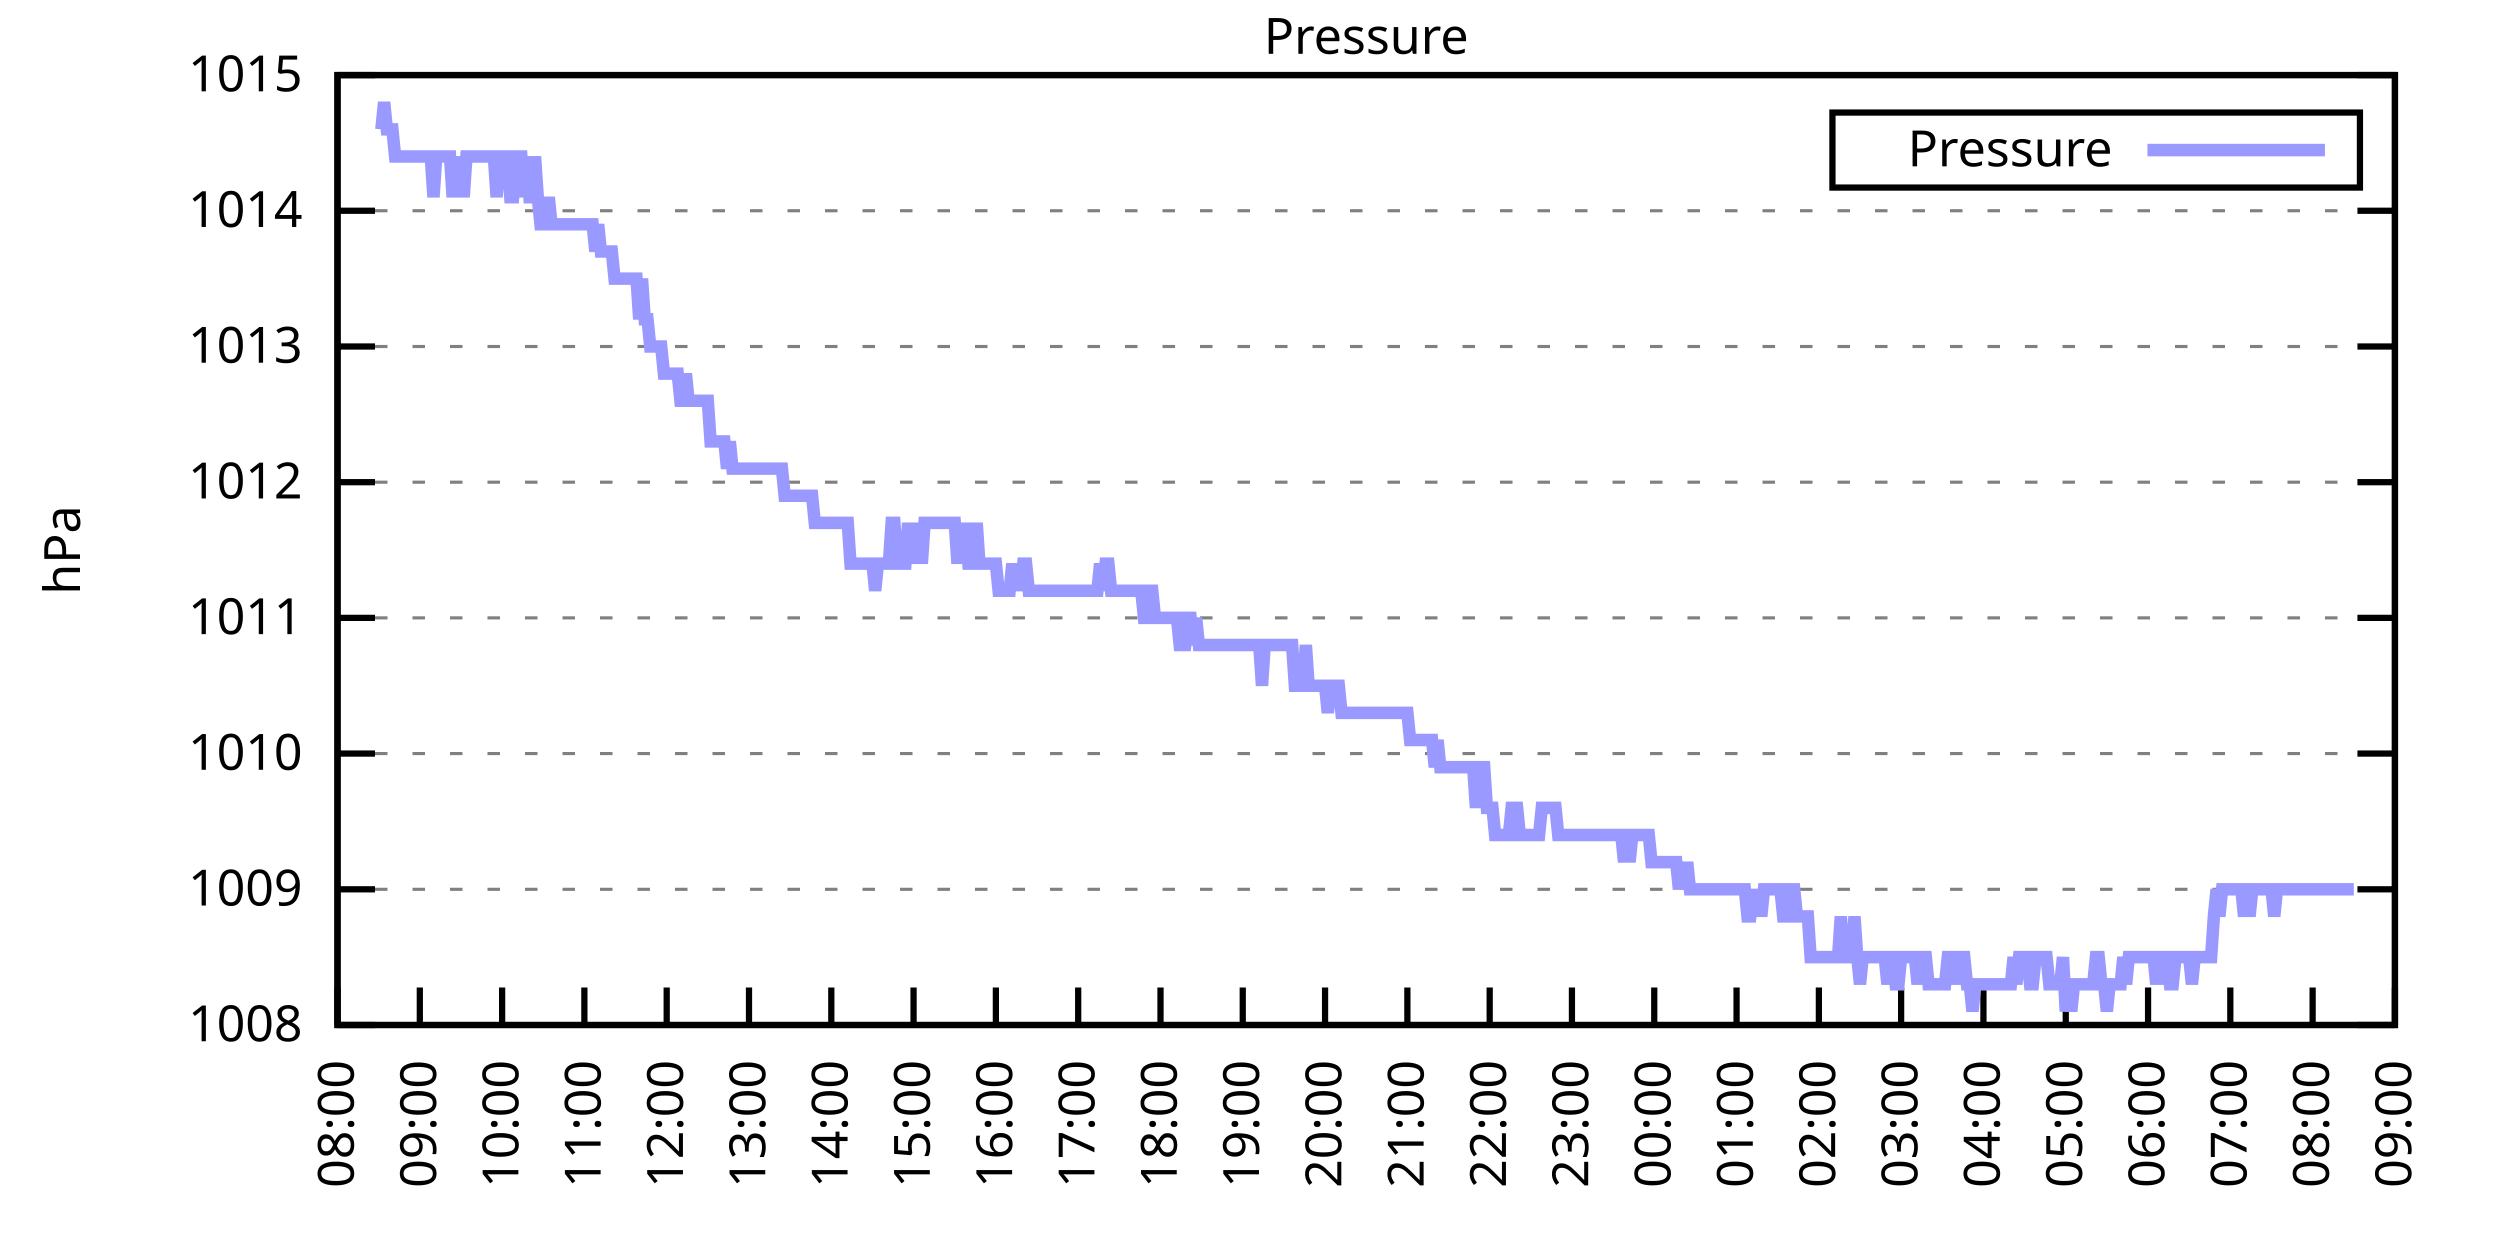
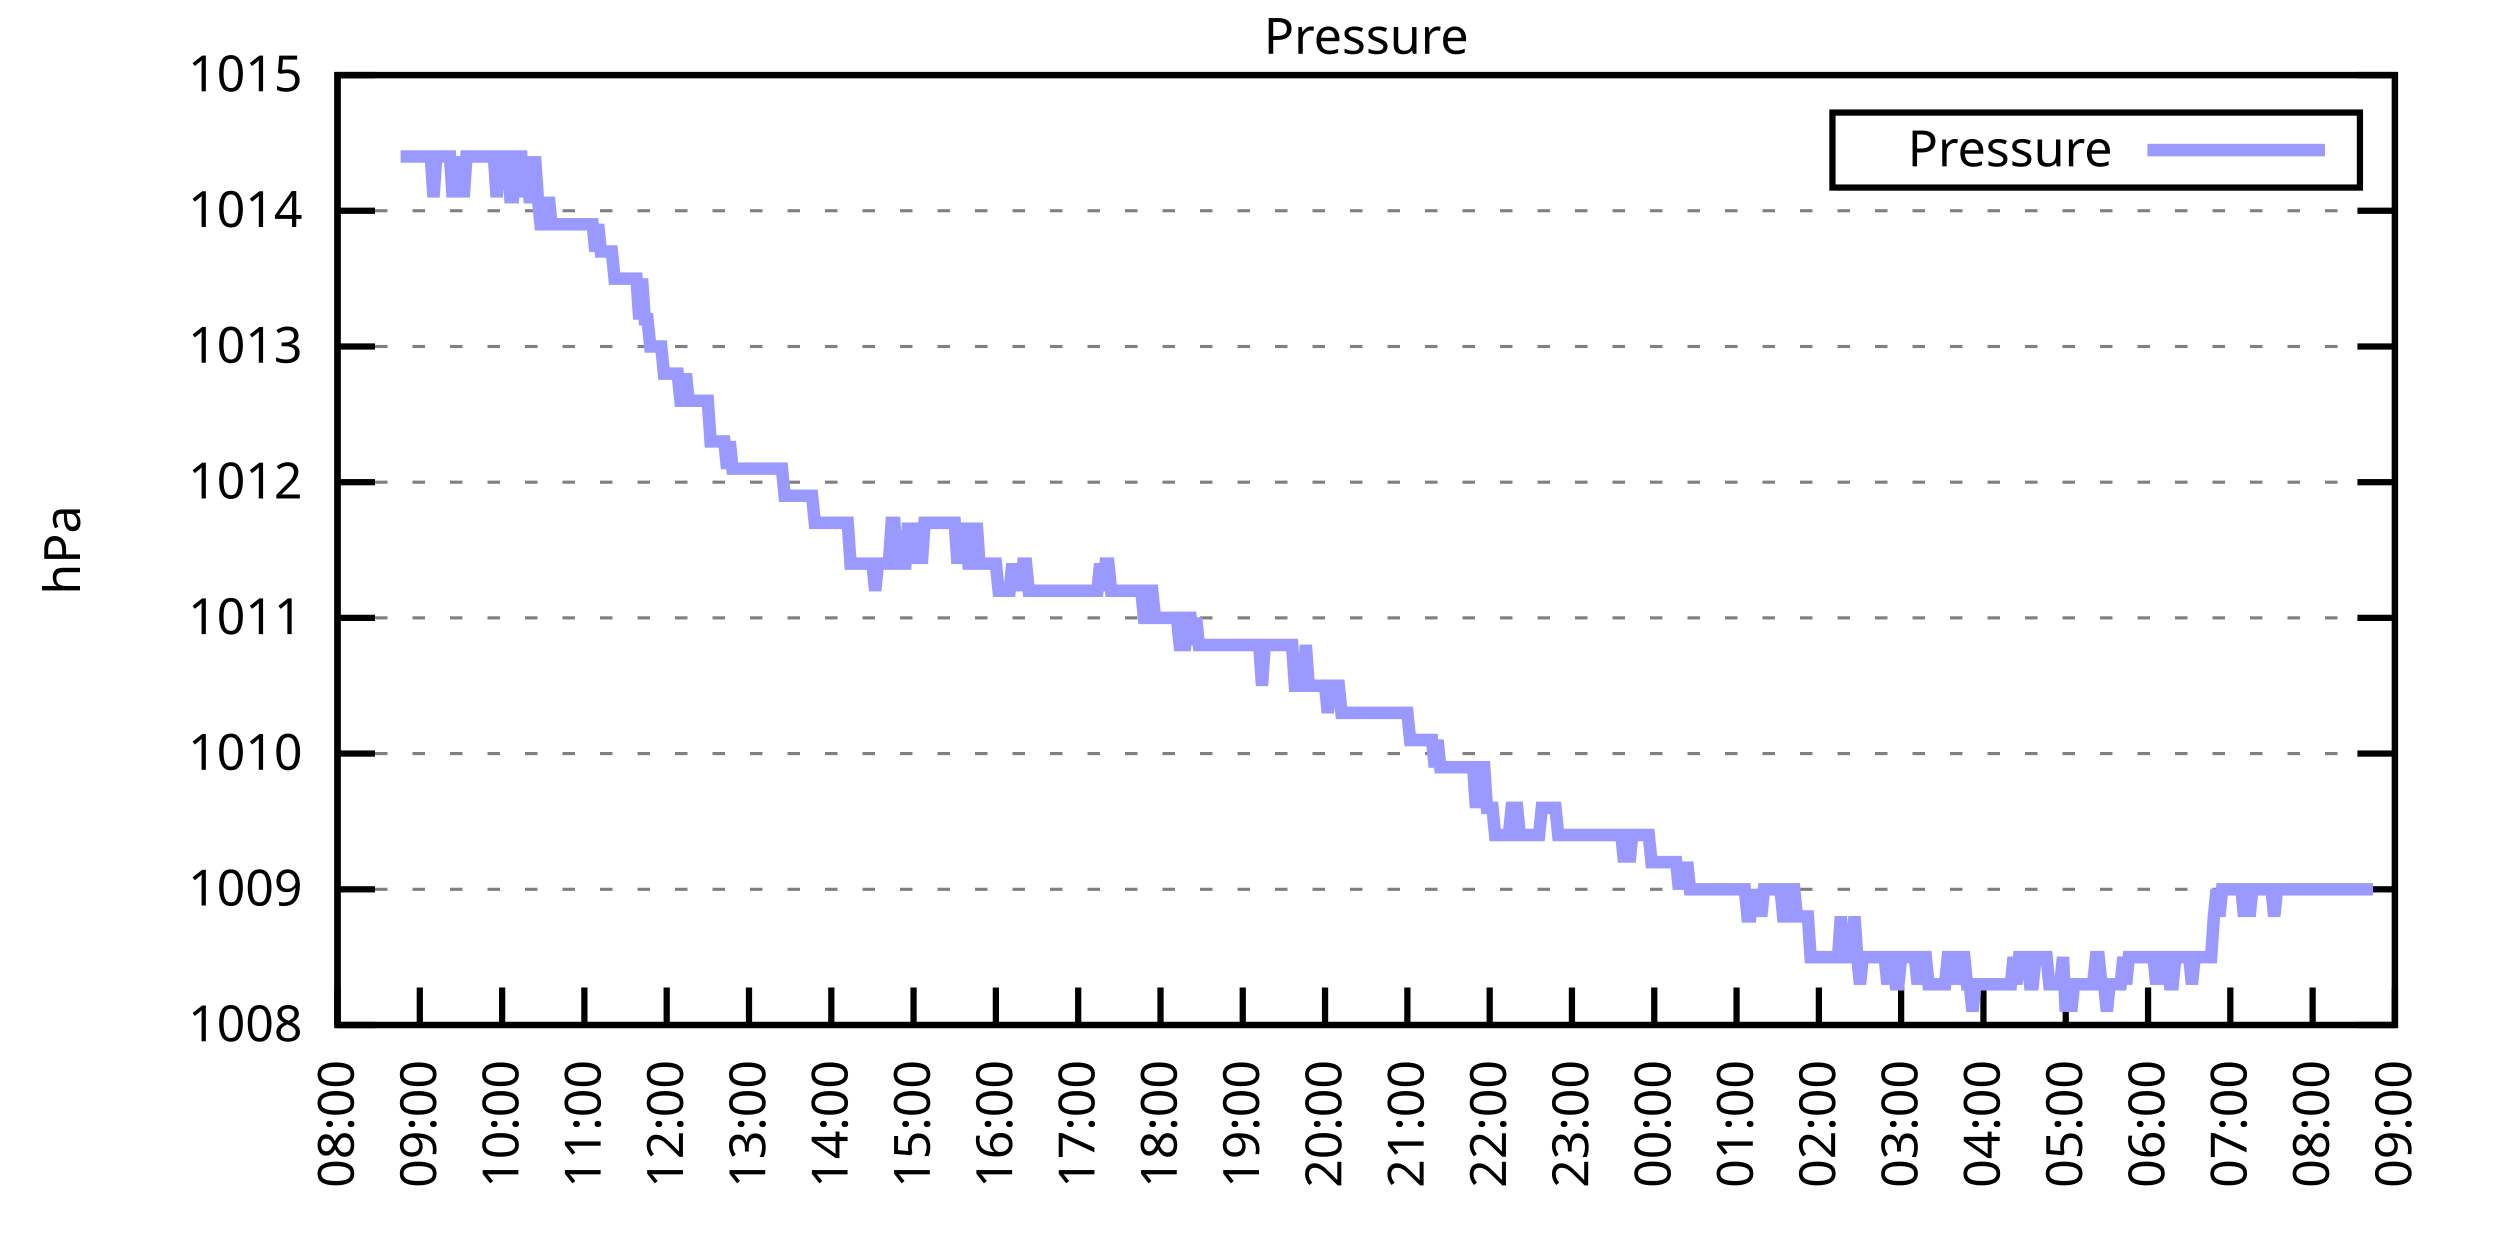
<svg xmlns="http://www.w3.org/2000/svg" xmlns:xlink="http://www.w3.org/1999/xlink" width="400" height="200" viewBox="0 0 400 200">
  <g id="gnuplot_canvas">
    <rect x="0" y="0" width="400" height="200" fill="none" />
    <defs>
      <circle id="gpDot" r="0.5" stroke-width="0.5" stroke="currentColor" />
      <path id="gpPt0" stroke-width="0.333" stroke="currentColor" d="M-1,0 h2 M0,-1 v2" />
      <path id="gpPt1" stroke-width="0.333" stroke="currentColor" d="M-1,-1 L1,1 M1,-1 L-1,1" />
      <path id="gpPt2" stroke-width="0.333" stroke="currentColor" d="M-1,0 L1,0 M0,-1 L0,1 M-1,-1 L1,1 M-1,1 L1,-1" />
      <rect id="gpPt3" stroke-width="0.333" stroke="currentColor" x="-1" y="-1" width="2" height="2" />
      <rect id="gpPt4" stroke-width="0.333" stroke="currentColor" fill="currentColor" x="-1" y="-1" width="2" height="2" />
      <circle id="gpPt5" stroke-width="0.333" stroke="currentColor" cx="0" cy="0" r="1" />
      <use xlink:href="#gpPt5" id="gpPt6" fill="currentColor" stroke="none" />
      <path id="gpPt7" stroke-width="0.333" stroke="currentColor" d="M0,-1.33 L-1.33,0.67 L1.33,0.67 z" />
      <use xlink:href="#gpPt7" id="gpPt8" fill="currentColor" stroke="none" />
      <use xlink:href="#gpPt7" id="gpPt9" stroke="currentColor" transform="rotate(180)" />
      <use xlink:href="#gpPt9" id="gpPt10" fill="currentColor" stroke="none" />
      <use xlink:href="#gpPt3" id="gpPt11" stroke="currentColor" transform="rotate(45)" />
      <use xlink:href="#gpPt11" id="gpPt12" fill="currentColor" stroke="none" />
      <path id="gpPt13" stroke-width="0.333" stroke="currentColor" d="M0,1.330 L1.265,0.411 L0.782,-1.067 L-0.782,-1.076 L-1.265,0.411 z" />
      <use xlink:href="#gpPt13" id="gpPt14" fill="currentColor" stroke="none" />
      <filter id="textbox" filterUnits="objectBoundingBox" x="0" y="0" height="1" width="1">
        <feFlood flood-color="white" flood-opacity="1" result="bgnd" />
        <feComposite in="SourceGraphic" in2="bgnd" operator="atop" />
      </filter>
      <filter id="greybox" filterUnits="objectBoundingBox" x="0" y="0" height="1" width="1">
        <feFlood flood-color="lightgrey" flood-opacity="1" result="grey" />
        <feComposite in="SourceGraphic" in2="grey" operator="atop" />
      </filter>
    </defs>
    <g fill="none" color="white" stroke="currentColor" stroke-width="1.00" stroke-linecap="butt" stroke-linejoin="miter">
</g>
    <g fill="none" color="black" stroke="currentColor" stroke-width="1.00" stroke-linecap="butt" stroke-linejoin="miter">
      <g stroke="none" shape-rendering="crispEdges">
        <polygon fill="rgb(255, 255, 255)" points="54.00,164.00 383.18,164.00 383.18,12.02 54.00,12.02 " />
      </g>
    </g>
    <g fill="none" color="black" stroke="currentColor" stroke-width="1.00" stroke-linecap="butt" stroke-linejoin="miter">
</g>
    <g fill="none" color="black" stroke="black" stroke-width="0.50" stroke-linecap="butt" stroke-linejoin="miter">
</g>
    <g fill="none" color="gray" stroke="currentColor" stroke-width="0.50" stroke-linecap="butt" stroke-linejoin="miter">
      <path stroke="gray" stroke-dasharray="2,4" class="gridline" d="M54.00,164.00 L383.19,164.00  " />
    </g>
    <g fill="none" color="gray" stroke="gray" stroke-width="1.00" stroke-linecap="butt" stroke-linejoin="miter">
</g>
    <g fill="none" color="black" stroke="currentColor" stroke-width="1.00" stroke-linecap="butt" stroke-linejoin="miter">
      <path stroke="black" d="M54.00,164.00 L60.00,164.00 M383.19,164.00 L377.19,164.00  " />
      <g transform="translate(48.40,166.60)" stroke="none" fill="black" font-family="Sans" font-size="8.00" text-anchor="end">
        <text>
          <tspan font-family="Sans"> 1008</tspan>
        </text>
      </g>
    </g>
    <g fill="none" color="black" stroke="currentColor" stroke-width="1.00" stroke-linecap="butt" stroke-linejoin="miter">
</g>
    <g fill="none" color="black" stroke="black" stroke-width="0.50" stroke-linecap="butt" stroke-linejoin="miter">
</g>
    <g fill="none" color="gray" stroke="currentColor" stroke-width="0.50" stroke-linecap="butt" stroke-linejoin="miter">
      <path stroke="gray" stroke-dasharray="2,4" class="gridline" d="M54.00,142.29 L383.19,142.29  " />
    </g>
    <g fill="none" color="gray" stroke="gray" stroke-width="1.00" stroke-linecap="butt" stroke-linejoin="miter">
</g>
    <g fill="none" color="black" stroke="currentColor" stroke-width="1.00" stroke-linecap="butt" stroke-linejoin="miter">
      <path stroke="black" d="M54.00,142.29 L60.00,142.29 M383.19,142.29 L377.19,142.29  " />
      <g transform="translate(48.40,144.89)" stroke="none" fill="black" font-family="Sans" font-size="8.00" text-anchor="end">
        <text>
          <tspan font-family="Sans"> 1009</tspan>
        </text>
      </g>
    </g>
    <g fill="none" color="black" stroke="currentColor" stroke-width="1.00" stroke-linecap="butt" stroke-linejoin="miter">
</g>
    <g fill="none" color="black" stroke="black" stroke-width="0.50" stroke-linecap="butt" stroke-linejoin="miter">
</g>
    <g fill="none" color="gray" stroke="currentColor" stroke-width="0.50" stroke-linecap="butt" stroke-linejoin="miter">
      <path stroke="gray" stroke-dasharray="2,4" class="gridline" d="M54.00,120.57 L383.19,120.57  " />
    </g>
    <g fill="none" color="gray" stroke="gray" stroke-width="1.00" stroke-linecap="butt" stroke-linejoin="miter">
</g>
    <g fill="none" color="black" stroke="currentColor" stroke-width="1.00" stroke-linecap="butt" stroke-linejoin="miter">
      <path stroke="black" d="M54.00,120.57 L60.00,120.57 M383.19,120.57 L377.19,120.57  " />
      <g transform="translate(48.40,123.17)" stroke="none" fill="black" font-family="Sans" font-size="8.00" text-anchor="end">
        <text>
          <tspan font-family="Sans"> 1010</tspan>
        </text>
      </g>
    </g>
    <g fill="none" color="black" stroke="currentColor" stroke-width="1.00" stroke-linecap="butt" stroke-linejoin="miter">
</g>
    <g fill="none" color="black" stroke="black" stroke-width="0.50" stroke-linecap="butt" stroke-linejoin="miter">
</g>
    <g fill="none" color="gray" stroke="currentColor" stroke-width="0.50" stroke-linecap="butt" stroke-linejoin="miter">
      <path stroke="gray" stroke-dasharray="2,4" class="gridline" d="M54.00,98.86 L383.19,98.86  " />
    </g>
    <g fill="none" color="gray" stroke="gray" stroke-width="1.00" stroke-linecap="butt" stroke-linejoin="miter">
</g>
    <g fill="none" color="black" stroke="currentColor" stroke-width="1.00" stroke-linecap="butt" stroke-linejoin="miter">
      <path stroke="black" d="M54.00,98.86 L60.00,98.86 M383.19,98.86 L377.19,98.86  " />
      <g transform="translate(48.40,101.46)" stroke="none" fill="black" font-family="Sans" font-size="8.00" text-anchor="end">
        <text>
          <tspan font-family="Sans"> 1011</tspan>
        </text>
      </g>
    </g>
    <g fill="none" color="black" stroke="currentColor" stroke-width="1.00" stroke-linecap="butt" stroke-linejoin="miter">
</g>
    <g fill="none" color="black" stroke="black" stroke-width="0.50" stroke-linecap="butt" stroke-linejoin="miter">
</g>
    <g fill="none" color="gray" stroke="currentColor" stroke-width="0.50" stroke-linecap="butt" stroke-linejoin="miter">
      <path stroke="gray" stroke-dasharray="2,4" class="gridline" d="M54.00,77.15 L383.19,77.15  " />
    </g>
    <g fill="none" color="gray" stroke="gray" stroke-width="1.00" stroke-linecap="butt" stroke-linejoin="miter">
</g>
    <g fill="none" color="black" stroke="currentColor" stroke-width="1.00" stroke-linecap="butt" stroke-linejoin="miter">
      <path stroke="black" d="M54.00,77.15 L60.00,77.15 M383.19,77.15 L377.19,77.15  " />
      <g transform="translate(48.40,79.75)" stroke="none" fill="black" font-family="Sans" font-size="8.00" text-anchor="end">
        <text>
          <tspan font-family="Sans"> 1012</tspan>
        </text>
      </g>
    </g>
    <g fill="none" color="black" stroke="currentColor" stroke-width="1.00" stroke-linecap="butt" stroke-linejoin="miter">
</g>
    <g fill="none" color="black" stroke="black" stroke-width="0.50" stroke-linecap="butt" stroke-linejoin="miter">
</g>
    <g fill="none" color="gray" stroke="currentColor" stroke-width="0.50" stroke-linecap="butt" stroke-linejoin="miter">
      <path stroke="gray" stroke-dasharray="2,4" class="gridline" d="M54.00,55.44 L383.19,55.44  " />
    </g>
    <g fill="none" color="gray" stroke="gray" stroke-width="1.00" stroke-linecap="butt" stroke-linejoin="miter">
</g>
    <g fill="none" color="black" stroke="currentColor" stroke-width="1.00" stroke-linecap="butt" stroke-linejoin="miter">
      <path stroke="black" d="M54.00,55.44 L60.00,55.44 M383.19,55.44 L377.19,55.44  " />
      <g transform="translate(48.40,58.04)" stroke="none" fill="black" font-family="Sans" font-size="8.00" text-anchor="end">
        <text>
          <tspan font-family="Sans"> 1013</tspan>
        </text>
      </g>
    </g>
    <g fill="none" color="black" stroke="currentColor" stroke-width="1.00" stroke-linecap="butt" stroke-linejoin="miter">
</g>
    <g fill="none" color="black" stroke="black" stroke-width="0.50" stroke-linecap="butt" stroke-linejoin="miter">
</g>
    <g fill="none" color="gray" stroke="currentColor" stroke-width="0.50" stroke-linecap="butt" stroke-linejoin="miter">
      <path stroke="gray" stroke-dasharray="2,4" class="gridline" d="M54.00,33.72 L383.19,33.72  " />
    </g>
    <g fill="none" color="gray" stroke="gray" stroke-width="1.00" stroke-linecap="butt" stroke-linejoin="miter">
</g>
    <g fill="none" color="black" stroke="currentColor" stroke-width="1.00" stroke-linecap="butt" stroke-linejoin="miter">
      <path stroke="black" d="M54.00,33.72 L60.00,33.72 M383.19,33.72 L377.19,33.72  " />
      <g transform="translate(48.40,36.32)" stroke="none" fill="black" font-family="Sans" font-size="8.00" text-anchor="end">
        <text>
          <tspan font-family="Sans"> 1014</tspan>
        </text>
      </g>
    </g>
    <g fill="none" color="black" stroke="currentColor" stroke-width="1.00" stroke-linecap="butt" stroke-linejoin="miter">
</g>
    <g fill="none" color="black" stroke="black" stroke-width="0.50" stroke-linecap="butt" stroke-linejoin="miter">
</g>
    <g fill="none" color="gray" stroke="currentColor" stroke-width="0.50" stroke-linecap="butt" stroke-linejoin="miter">
      <path stroke="gray" stroke-dasharray="2,4" class="gridline" d="M54.00,12.01 L383.19,12.01  " />
    </g>
    <g fill="none" color="gray" stroke="gray" stroke-width="1.00" stroke-linecap="butt" stroke-linejoin="miter">
</g>
    <g fill="none" color="black" stroke="currentColor" stroke-width="1.00" stroke-linecap="butt" stroke-linejoin="miter">
      <path stroke="black" d="M54.00,12.01 L60.00,12.01 M383.19,12.01 L377.19,12.01  " />
      <g transform="translate(48.40,14.61)" stroke="none" fill="black" font-family="Sans" font-size="8.00" text-anchor="end">
        <text>
          <tspan font-family="Sans"> 1015</tspan>
        </text>
      </g>
    </g>
    <g fill="none" color="black" stroke="currentColor" stroke-width="1.00" stroke-linecap="butt" stroke-linejoin="miter">
      <path stroke="black" d="M54.00,164.00 L54.00,158.00  " />
      <g transform="translate(56.60,169.60) rotate(270.00)" stroke="none" fill="black" font-family="Sans" font-size="8.00" text-anchor="end">
        <text>
          <tspan font-family="Sans">08:00</tspan>
        </text>
      </g>
    </g>
    <g fill="none" color="black" stroke="currentColor" stroke-width="1.00" stroke-linecap="butt" stroke-linejoin="miter">
      <path stroke="black" d="M67.17,164.00 L67.17,158.00  " />
      <g transform="translate(69.77,169.60) rotate(270.00)" stroke="none" fill="black" font-family="Sans" font-size="8.00" text-anchor="end">
        <text>
          <tspan font-family="Sans">09:00</tspan>
        </text>
      </g>
    </g>
    <g fill="none" color="black" stroke="currentColor" stroke-width="1.00" stroke-linecap="butt" stroke-linejoin="miter">
      <path stroke="black" d="M80.34,164.00 L80.34,158.00  " />
      <g transform="translate(82.94,169.60) rotate(270.00)" stroke="none" fill="black" font-family="Sans" font-size="8.00" text-anchor="end">
        <text>
          <tspan font-family="Sans">10:00</tspan>
        </text>
      </g>
    </g>
    <g fill="none" color="black" stroke="currentColor" stroke-width="1.00" stroke-linecap="butt" stroke-linejoin="miter">
      <path stroke="black" d="M93.50,164.00 L93.50,158.00  " />
      <g transform="translate(96.10,169.60) rotate(270.00)" stroke="none" fill="black" font-family="Sans" font-size="8.00" text-anchor="end">
        <text>
          <tspan font-family="Sans">11:00</tspan>
        </text>
      </g>
    </g>
    <g fill="none" color="black" stroke="currentColor" stroke-width="1.00" stroke-linecap="butt" stroke-linejoin="miter">
      <path stroke="black" d="M106.67,164.00 L106.67,158.00  " />
      <g transform="translate(109.27,169.60) rotate(270.00)" stroke="none" fill="black" font-family="Sans" font-size="8.00" text-anchor="end">
        <text>
          <tspan font-family="Sans">12:00</tspan>
        </text>
      </g>
    </g>
    <g fill="none" color="black" stroke="currentColor" stroke-width="1.00" stroke-linecap="butt" stroke-linejoin="miter">
      <path stroke="black" d="M119.84,164.00 L119.84,158.00  " />
      <g transform="translate(122.44,169.60) rotate(270.00)" stroke="none" fill="black" font-family="Sans" font-size="8.00" text-anchor="end">
        <text>
          <tspan font-family="Sans">13:00</tspan>
        </text>
      </g>
    </g>
    <g fill="none" color="black" stroke="currentColor" stroke-width="1.00" stroke-linecap="butt" stroke-linejoin="miter">
      <path stroke="black" d="M133.01,164.00 L133.01,158.00  " />
      <g transform="translate(135.61,169.60) rotate(270.00)" stroke="none" fill="black" font-family="Sans" font-size="8.00" text-anchor="end">
        <text>
          <tspan font-family="Sans">14:00</tspan>
        </text>
      </g>
    </g>
    <g fill="none" color="black" stroke="currentColor" stroke-width="1.00" stroke-linecap="butt" stroke-linejoin="miter">
      <path stroke="black" d="M146.17,164.00 L146.17,158.00  " />
      <g transform="translate(148.77,169.60) rotate(270.00)" stroke="none" fill="black" font-family="Sans" font-size="8.00" text-anchor="end">
        <text>
          <tspan font-family="Sans">15:00</tspan>
        </text>
      </g>
    </g>
    <g fill="none" color="black" stroke="currentColor" stroke-width="1.00" stroke-linecap="butt" stroke-linejoin="miter">
      <path stroke="black" d="M159.34,164.00 L159.34,158.00  " />
      <g transform="translate(161.94,169.60) rotate(270.00)" stroke="none" fill="black" font-family="Sans" font-size="8.00" text-anchor="end">
        <text>
          <tspan font-family="Sans">16:00</tspan>
        </text>
      </g>
    </g>
    <g fill="none" color="black" stroke="currentColor" stroke-width="1.00" stroke-linecap="butt" stroke-linejoin="miter">
      <path stroke="black" d="M172.51,164.00 L172.51,158.00  " />
      <g transform="translate(175.11,169.60) rotate(270.00)" stroke="none" fill="black" font-family="Sans" font-size="8.00" text-anchor="end">
        <text>
          <tspan font-family="Sans">17:00</tspan>
        </text>
      </g>
    </g>
    <g fill="none" color="black" stroke="currentColor" stroke-width="1.00" stroke-linecap="butt" stroke-linejoin="miter">
      <path stroke="black" d="M185.68,164.00 L185.68,158.00  " />
      <g transform="translate(188.28,169.60) rotate(270.00)" stroke="none" fill="black" font-family="Sans" font-size="8.00" text-anchor="end">
        <text>
          <tspan font-family="Sans">18:00</tspan>
        </text>
      </g>
    </g>
    <g fill="none" color="black" stroke="currentColor" stroke-width="1.00" stroke-linecap="butt" stroke-linejoin="miter">
      <path stroke="black" d="M198.84,164.00 L198.84,158.00  " />
      <g transform="translate(201.44,169.60) rotate(270.00)" stroke="none" fill="black" font-family="Sans" font-size="8.00" text-anchor="end">
        <text>
          <tspan font-family="Sans">19:00</tspan>
        </text>
      </g>
    </g>
    <g fill="none" color="black" stroke="currentColor" stroke-width="1.00" stroke-linecap="butt" stroke-linejoin="miter">
      <path stroke="black" d="M212.01,164.00 L212.01,158.00  " />
      <g transform="translate(214.61,169.60) rotate(270.00)" stroke="none" fill="black" font-family="Sans" font-size="8.00" text-anchor="end">
        <text>
          <tspan font-family="Sans">20:00</tspan>
        </text>
      </g>
    </g>
    <g fill="none" color="black" stroke="currentColor" stroke-width="1.00" stroke-linecap="butt" stroke-linejoin="miter">
      <path stroke="black" d="M225.18,164.00 L225.18,158.00  " />
      <g transform="translate(227.78,169.60) rotate(270.00)" stroke="none" fill="black" font-family="Sans" font-size="8.00" text-anchor="end">
        <text>
          <tspan font-family="Sans">21:00</tspan>
        </text>
      </g>
    </g>
    <g fill="none" color="black" stroke="currentColor" stroke-width="1.00" stroke-linecap="butt" stroke-linejoin="miter">
      <path stroke="black" d="M238.35,164.00 L238.35,158.00  " />
      <g transform="translate(240.95,169.60) rotate(270.00)" stroke="none" fill="black" font-family="Sans" font-size="8.00" text-anchor="end">
        <text>
          <tspan font-family="Sans">22:00</tspan>
        </text>
      </g>
    </g>
    <g fill="none" color="black" stroke="currentColor" stroke-width="1.00" stroke-linecap="butt" stroke-linejoin="miter">
      <path stroke="black" d="M251.51,164.00 L251.51,158.00  " />
      <g transform="translate(254.11,169.60) rotate(270.00)" stroke="none" fill="black" font-family="Sans" font-size="8.00" text-anchor="end">
        <text>
          <tspan font-family="Sans">23:00</tspan>
        </text>
      </g>
    </g>
    <g fill="none" color="black" stroke="currentColor" stroke-width="1.00" stroke-linecap="butt" stroke-linejoin="miter">
      <path stroke="black" d="M264.68,164.00 L264.68,158.00  " />
      <g transform="translate(267.28,169.60) rotate(270.00)" stroke="none" fill="black" font-family="Sans" font-size="8.00" text-anchor="end">
        <text>
          <tspan font-family="Sans">00:00</tspan>
        </text>
      </g>
    </g>
    <g fill="none" color="black" stroke="currentColor" stroke-width="1.00" stroke-linecap="butt" stroke-linejoin="miter">
      <path stroke="black" d="M277.85,164.00 L277.85,158.00  " />
      <g transform="translate(280.45,169.60) rotate(270.00)" stroke="none" fill="black" font-family="Sans" font-size="8.00" text-anchor="end">
        <text>
          <tspan font-family="Sans">01:00</tspan>
        </text>
      </g>
    </g>
    <g fill="none" color="black" stroke="currentColor" stroke-width="1.00" stroke-linecap="butt" stroke-linejoin="miter">
      <path stroke="black" d="M291.02,164.00 L291.02,158.00  " />
      <g transform="translate(293.62,169.60) rotate(270.00)" stroke="none" fill="black" font-family="Sans" font-size="8.00" text-anchor="end">
        <text>
          <tspan font-family="Sans">02:00</tspan>
        </text>
      </g>
    </g>
    <g fill="none" color="black" stroke="currentColor" stroke-width="1.00" stroke-linecap="butt" stroke-linejoin="miter">
      <path stroke="black" d="M304.18,164.00 L304.18,158.00  " />
      <g transform="translate(306.78,169.60) rotate(270.00)" stroke="none" fill="black" font-family="Sans" font-size="8.00" text-anchor="end">
        <text>
          <tspan font-family="Sans">03:00</tspan>
        </text>
      </g>
    </g>
    <g fill="none" color="black" stroke="currentColor" stroke-width="1.00" stroke-linecap="butt" stroke-linejoin="miter">
      <path stroke="black" d="M317.35,164.00 L317.35,158.00  " />
      <g transform="translate(319.95,169.60) rotate(270.00)" stroke="none" fill="black" font-family="Sans" font-size="8.00" text-anchor="end">
        <text>
          <tspan font-family="Sans">04:00</tspan>
        </text>
      </g>
    </g>
    <g fill="none" color="black" stroke="currentColor" stroke-width="1.00" stroke-linecap="butt" stroke-linejoin="miter">
      <path stroke="black" d="M330.52,164.00 L330.52,158.00  " />
      <g transform="translate(333.12,169.60) rotate(270.00)" stroke="none" fill="black" font-family="Sans" font-size="8.00" text-anchor="end">
        <text>
          <tspan font-family="Sans">05:00</tspan>
        </text>
      </g>
    </g>
    <g fill="none" color="black" stroke="currentColor" stroke-width="1.00" stroke-linecap="butt" stroke-linejoin="miter">
      <path stroke="black" d="M343.69,164.00 L343.69,158.00  " />
      <g transform="translate(346.29,169.60) rotate(270.00)" stroke="none" fill="black" font-family="Sans" font-size="8.00" text-anchor="end">
        <text>
          <tspan font-family="Sans">06:00</tspan>
        </text>
      </g>
    </g>
    <g fill="none" color="black" stroke="currentColor" stroke-width="1.00" stroke-linecap="butt" stroke-linejoin="miter">
      <path stroke="black" d="M356.85,164.00 L356.85,158.00  " />
      <g transform="translate(359.45,169.60) rotate(270.00)" stroke="none" fill="black" font-family="Sans" font-size="8.00" text-anchor="end">
        <text>
          <tspan font-family="Sans">07:00</tspan>
        </text>
      </g>
    </g>
    <g fill="none" color="black" stroke="currentColor" stroke-width="1.00" stroke-linecap="butt" stroke-linejoin="miter">
      <path stroke="black" d="M370.02,164.00 L370.02,158.00  " />
      <g transform="translate(372.62,169.60) rotate(270.00)" stroke="none" fill="black" font-family="Sans" font-size="8.00" text-anchor="end">
        <text>
          <tspan font-family="Sans">08:00</tspan>
        </text>
      </g>
    </g>
    <g fill="none" color="black" stroke="currentColor" stroke-width="1.00" stroke-linecap="butt" stroke-linejoin="miter">
      <path stroke="black" d="M383.19,164.00 L383.19,158.00  " />
      <g transform="translate(385.79,169.60) rotate(270.00)" stroke="none" fill="black" font-family="Sans" font-size="8.00" text-anchor="end">
        <text>
          <tspan font-family="Sans">09:00</tspan>
        </text>
      </g>
    </g>
    <g fill="none" color="black" stroke="currentColor" stroke-width="1.00" stroke-linecap="butt" stroke-linejoin="miter">
</g>
    <g fill="none" color="black" stroke="currentColor" stroke-width="1.00" stroke-linecap="butt" stroke-linejoin="miter">
      <path stroke="black" d="M54.00,12.01 L54.00,164.00 L383.19,164.00 L383.19,12.01 L54.00,12.01 Z  " />
    </g>
    <g fill="none" color="black" stroke="currentColor" stroke-width="1.00" stroke-linecap="butt" stroke-linejoin="miter">
</g>
    <g fill="none" color="black" stroke="currentColor" stroke-width="1.00" stroke-linecap="butt" stroke-linejoin="miter">
      <path stroke="black" d="M293.19,30.01 L293.19,18.01 L377.59,18.01 L377.59,30.01 L293.19,30.01 Z  " />
    </g>
    <g id="Pressure_plot_1">
      <g fill="none" color="white" stroke="black" stroke-width="2.00" stroke-linecap="butt" stroke-linejoin="miter">
</g>
      <g fill="none" color="black" stroke="currentColor" stroke-width="2.00" stroke-linecap="butt" stroke-linejoin="miter">
        <g transform="translate(337.99,26.61)" stroke="none" fill="black" font-family="Sans" font-size="8.00" text-anchor="end">
          <text>
            <tspan font-family="Sans">Pressure</tspan>
          </text>
        </g>
      </g>
      <g fill="none" color="black" stroke="currentColor" stroke-width="2.00" stroke-linecap="butt" stroke-linejoin="miter">
-         <path stroke="rgb(153, 153, 255)" d="M343.59,24.01 L371.99,24.01 M61.02,20.70 L61.46,16.35 L61.90,20.70 L62.34,20.70 L62.78,20.70 L63.22,25.04   L63.66,25.04 L64.10,25.04 L64.53,25.04 L64.97,25.04 L65.41,25.04 L65.85,25.04 L66.29,25.04 L66.73,25.04   L67.17,25.04 L67.61,25.04 L68.05,25.04 L68.48,25.04 L68.92,25.04 L69.36,31.55 L69.80,25.04 L70.24,25.04   L70.68,25.04 L71.12,25.04 L71.56,25.04 L72.00,25.04 L72.43,31.55 L72.87,25.04 L73.31,31.55 L73.75,25.04   L74.19,31.55 L74.63,25.04 L75.07,25.04 L75.51,25.04 L75.95,25.04 L76.38,25.04 L76.82,25.04 L77.26,25.04   L77.70,25.04 L78.14,25.04 L78.58,25.04 L79.02,25.04 L79.46,31.55 L79.90,25.04 L80.34,25.04 L80.77,25.04   L81.21,25.04 L81.65,31.55 L82.09,31.55 L82.53,25.04 L82.97,25.04 L83.41,25.04 L83.85,31.55 L84.29,25.04   L84.72,31.55 L85.16,31.55 L85.60,25.04 L86.04,31.55 L86.48,35.89 L86.92,35.89 L87.36,35.89 L87.80,31.55   L88.24,35.89 L88.67,35.89 L89.11,35.89 L89.55,35.89 L89.99,35.89 L90.43,35.89 L90.87,35.89 L91.31,35.89   L91.75,35.89 L92.19,35.89 L92.62,35.89 L93.06,35.89 L93.50,35.89 L93.94,35.89 L94.38,35.89 L94.82,35.89   L95.26,40.24 L95.70,35.89 L96.14,40.24 L96.58,40.24 L97.01,40.24 L97.45,40.24 L97.89,40.24 L98.33,44.58   L98.77,44.58 L99.21,44.58 L99.65,44.58 L100.09,44.58 L100.53,44.58 L100.96,44.58 L101.40,44.58 L101.84,44.58   L102.28,51.09 L102.72,44.58 L103.16,51.09 L103.60,51.09 L104.04,55.44 L104.48,55.44 L104.91,55.44 L105.35,55.44   L105.79,55.44 L106.23,59.78 L106.67,59.78 L107.11,59.78 L107.55,59.78 L107.99,59.78 L108.43,59.78 L108.87,64.12   L109.30,64.12 L109.74,59.78 L110.18,64.12 L110.62,64.12 L111.06,64.12 L111.50,64.12 L111.94,64.12 L112.38,64.12   L112.82,64.12 L113.25,64.12 L113.69,70.63 L114.13,70.63 L114.57,70.63 L115.01,70.63 L115.45,70.63 L115.89,70.63   L116.33,74.98 L116.77,70.63 L117.20,74.98 L117.64,74.98 L118.08,74.98 L118.52,74.98 L118.96,74.98 L119.40,74.98   L119.84,74.98 L120.28,74.98 L120.72,74.98 L121.15,74.98 L121.59,74.98 L122.03,74.98 L122.47,74.98 L122.91,74.98   L123.35,74.98 L123.79,74.98 L124.23,74.98 L124.67,74.98 L125.11,74.98 L125.54,79.32 L125.98,79.32 L126.42,79.32   L126.86,79.32 L127.30,79.32 L127.74,79.32 L128.18,79.32 L128.62,79.32 L129.06,79.32 L129.49,79.32 L129.93,79.32   L130.37,83.66 L130.81,83.66 L131.25,83.66 L131.69,83.66 L132.13,83.66 L132.57,83.66 L133.01,83.66 L133.44,83.66   L133.88,83.66 L134.32,83.66 L134.76,83.66 L135.20,83.66 L135.64,83.66 L136.08,90.18 L136.52,90.18 L136.96,90.18   L137.39,90.18 L137.83,90.18 L138.27,90.18 L138.71,90.18 L139.15,90.18 L139.59,90.18 L140.03,94.52 L140.47,90.18   L140.91,90.18 L141.35,90.18 L141.78,90.18 L142.22,90.18 L142.66,83.66 L143.10,83.66 L143.54,90.18 L143.98,90.18   L144.42,90.18 L144.86,90.18 L145.30,83.66 L145.73,90.18 L146.17,83.66 L146.61,90.18 L147.05,83.66 L147.49,90.18   L147.93,83.66 L148.37,83.66 L148.81,83.66 L149.25,83.66 L149.68,83.66 L150.12,83.66 L150.56,83.66 L151.00,83.66   L151.44,83.66 L151.88,83.66 L152.32,83.66 L152.76,83.66 L153.20,90.18 L153.63,83.66 L154.07,90.18 L154.51,83.66   L154.95,90.18 L155.39,90.18 L155.83,90.18 L156.27,83.66 L156.71,90.18 L157.15,90.18 L157.59,90.18 L158.02,90.18   L158.46,90.18 L158.90,90.18 L159.34,90.18 L159.78,94.52 L160.22,94.52 L160.66,94.52 L161.10,94.52 L161.54,94.52   L161.97,90.18 L162.41,94.52 L162.85,90.18 L163.29,94.52 L163.73,90.18 L164.17,90.18 L164.61,94.52 L165.05,94.52   L165.49,94.52 L165.92,94.52 L166.36,94.52 L166.80,94.52 L167.24,94.52 L167.68,94.52 L168.12,94.52 L168.56,94.52   L169.00,94.52 L169.44,94.52 L169.87,94.52 L170.31,94.52 L170.75,94.52 L171.19,94.52 L171.63,94.52 L172.07,94.52   L172.51,94.52 L172.95,94.52 L173.39,94.52 L173.83,94.52 L174.26,94.52 L174.70,94.52 L175.14,94.52 L175.58,94.52   L176.02,90.18 L176.46,94.52 L176.90,90.18 L177.34,90.18 L177.78,94.52 L178.21,94.52 L178.65,94.52 L179.09,94.52   L179.53,94.52 L179.97,94.52 L180.41,94.52 L180.85,94.52 L181.29,94.52 L181.73,94.52 L182.16,94.52 L182.60,94.52   L183.04,98.86 L183.48,98.86 L183.92,94.52 L184.36,94.52 L184.80,98.86 L185.24,98.86 L185.68,98.86 L186.11,98.86   L186.55,98.86 L186.99,98.86 L187.43,98.86 L187.87,98.86 L188.31,98.86 L188.75,103.20 L189.19,103.20 L189.63,103.20   L190.07,98.86 L190.50,98.86 L190.94,103.20 L191.38,98.86 L191.82,103.20 L192.26,103.20 L192.70,103.20 L193.14,103.20   L193.58,103.20 L194.02,103.20 L194.45,103.20 L194.89,103.20 L195.33,103.20 L195.77,103.20 L196.21,103.20 L196.65,103.20   L197.09,103.20 L197.53,103.20 L197.97,103.20 L198.40,103.20 L198.84,103.20 L199.28,103.20 L199.72,103.20 L200.16,103.20   L200.60,103.20 L201.04,103.20 L201.48,103.20 L201.92,109.72 L202.35,103.20 L202.79,103.20 L203.23,103.20 L203.67,103.20   L204.11,103.20 L204.55,103.20 L204.99,103.20 L205.43,103.20 L205.87,103.20 L206.31,103.20 L206.74,103.20 L207.18,109.72   L207.62,109.72 L208.06,109.72 L208.50,109.72 L208.94,103.20 L209.38,109.72 L209.82,109.72 L210.26,109.72 L210.69,109.72   L211.13,109.72 L211.57,109.72 L212.01,109.72 L212.45,114.06 L212.89,109.72 L213.33,109.72 L213.77,109.72 L214.21,109.72   L214.64,114.06 L215.08,114.06 L215.52,114.06 L215.96,114.06 L216.40,114.06 L216.84,114.06 L217.28,114.06 L217.72,114.06   L218.16,114.06 L218.60,114.06 L219.03,114.06 L219.47,114.06 L219.91,114.06 L220.35,114.06 L220.79,114.06 L221.23,114.06   L221.67,114.06 L222.11,114.06 L222.55,114.06 L222.98,114.06 L223.42,114.06 L223.86,114.06 L224.30,114.06 L224.74,114.06   L225.18,114.06 L225.62,118.40 L226.06,118.40 L226.50,118.40 L226.93,118.40 L227.37,118.40 L227.81,118.40 L228.25,118.40   L228.69,118.40 L229.13,118.40 L229.57,122.75 L230.01,118.40 L230.45,122.75 L230.88,122.75 L231.32,122.75 L231.76,122.75   L232.20,122.75 L232.64,122.75 L233.08,122.75 L233.52,122.75 L233.96,122.75 L234.40,122.75 L234.84,122.75 L235.27,122.75   L235.71,122.75 L236.15,129.26 L236.59,122.75 L237.03,122.75 L237.47,122.75 L237.91,129.26 L238.35,129.26 L238.79,129.26   L239.22,133.60 L239.66,133.60 L240.10,133.60 L240.54,133.60 L240.98,133.60 L241.42,133.60 L241.86,129.26 L242.30,129.26   L242.74,129.26 L243.17,133.60 L243.61,133.60 L244.05,133.60 L244.49,133.60 L244.93,133.60 L245.37,133.60 L245.81,133.60   L246.25,133.60 L246.69,129.26 L247.12,129.26 L247.56,129.26 L248.00,129.26 L248.44,129.26 L248.88,129.26 L249.32,133.60   L249.76,133.60 L250.20,133.60 L250.64,133.60 L251.08,133.60 L251.51,133.60 L251.95,133.60 L252.39,133.60 L252.83,133.60   L253.27,133.60 L253.71,133.60 L254.15,133.60 L254.59,133.60 L255.03,133.60 L255.46,133.60 L255.90,133.60 L256.34,133.60   L256.78,133.60 L257.22,133.60 L257.66,133.60 L258.10,133.60 L258.54,133.60 L258.98,133.60 L259.41,133.60 L259.85,137.94   L260.29,133.60 L260.73,137.94 L261.17,133.60 L261.61,133.60 L262.05,133.60 L262.49,133.60 L262.93,133.60 L263.36,133.60   L263.80,133.60 L264.24,137.94 L264.68,137.94 L265.12,137.94 L265.56,137.94 L266.00,137.94 L266.44,137.94 L266.88,137.94   L267.32,137.94 L267.75,137.94 L268.19,137.94 L268.63,142.29 L269.07,137.94 L269.51,142.29 L269.95,137.94 L270.39,142.29   L270.83,142.29 L271.27,142.29 L271.70,142.29 L272.14,142.29 L272.58,142.29 L273.02,142.29 L273.46,142.29 L273.90,142.29   L274.34,142.29 L274.78,142.29 L275.22,142.29 L275.65,142.29 L276.09,142.29 L276.53,142.29 L276.97,142.29 L277.41,142.29   L277.85,142.29 L278.29,142.29 L278.73,142.29 L279.17,142.29 L279.60,146.63 L280.04,146.63 L280.48,142.29 L280.92,146.63   L281.36,142.29 L281.80,146.63 L282.24,142.29 L282.68,142.29 L283.12,142.29 L283.56,142.29 L283.99,142.29 L284.43,142.29   L284.87,142.29 L285.31,146.63 L285.75,146.63 L286.19,142.29 L286.63,142.29 L287.07,142.29 L287.51,146.63 L287.94,146.63   L288.38,146.63 L288.82,146.63 L289.26,146.63 L289.70,153.14 L290.14,153.14 L290.58,153.14 L291.02,153.14 L291.46,153.14   L291.89,153.14 L292.33,153.14 L292.77,153.14 L293.21,153.14 L293.65,153.14 L294.09,153.14 L294.53,146.63 L294.97,153.14   L295.41,153.14 L295.84,153.14 L296.28,153.14 L296.72,146.63 L297.16,153.14 L297.60,157.49 L298.04,153.14 L298.48,153.14   L298.92,153.14 L299.36,153.14 L299.80,153.14 L300.23,153.14 L300.67,153.14 L301.11,153.14 L301.55,153.14 L301.99,157.49   L302.43,153.14 L302.87,153.14 L303.31,157.49 L303.75,157.49 L304.18,153.14 L304.62,153.14 L305.06,153.14 L305.50,153.14   L305.94,153.14 L306.38,153.14 L306.82,157.49 L307.26,153.14 L307.70,153.14 L308.13,153.14 L308.57,157.49 L309.01,157.49   L309.45,157.49 L309.89,157.49 L310.33,157.49 L310.77,157.49 L311.21,157.49 L311.65,153.14 L312.08,153.14 L312.52,157.49   L312.96,153.14 L313.40,157.49 L313.84,153.14 L314.28,153.14 L314.72,157.49 L315.16,157.49 L315.60,161.83 L316.04,157.49   L316.47,157.49 L316.91,157.49 L317.35,157.49 L317.79,157.49 L318.23,157.49 L318.67,157.49 L319.11,157.49 L319.55,157.49   L319.99,157.49 L320.42,157.49 L320.86,157.49 L321.30,157.49 L321.74,157.49 L322.18,153.14 L322.62,157.49 L323.06,153.14   L323.50,153.14 L323.94,153.14 L324.37,153.14 L324.81,157.49 L325.25,157.49 L325.69,153.14 L326.13,153.14 L326.57,153.14   L327.01,153.14 L327.45,153.14 L327.89,157.49 L328.33,157.49 L328.76,157.49 L329.20,157.49 L329.64,157.49 L330.08,153.14   L330.52,161.83 L330.96,157.49 L331.40,161.83 L331.84,157.49 L332.28,157.49 L332.71,157.49 L333.15,157.49 L333.59,157.49   L334.03,157.49 L334.47,157.49 L334.91,157.49 L335.35,153.14 L335.79,153.14 L336.23,157.49 L336.66,157.49 L337.10,161.83   L337.54,157.49 L337.98,157.49 L338.42,157.49 L338.86,157.49 L339.30,157.49 L339.74,153.14 L340.18,157.49 L340.61,153.14   L341.05,153.14 L341.49,153.14 L341.93,153.14 L342.37,153.14 L342.81,153.14 L343.25,153.14 L343.69,153.14 L344.13,153.14   L344.57,153.14 L345.00,157.49 L345.44,153.14 L345.88,157.49 L346.32,153.14 L346.76,153.14 L347.20,157.49 L347.64,157.49   L348.08,153.14 L348.52,153.14 L348.95,153.14 L349.39,153.14 L349.83,153.14 L350.27,153.14 L350.71,157.49 L351.15,153.14   L351.59,153.14 L352.03,153.14 L352.47,153.14 L352.90,153.14 L353.34,153.14 L353.78,153.14 L354.22,146.63 L354.66,142.29   L355.10,146.63 L355.54,142.29 L355.98,142.29 L356.42,142.29 L356.85,142.29 L357.29,142.29 L357.73,142.29 L358.17,142.29   L358.61,142.29 L359.05,146.63 L359.49,142.29 L359.93,146.63 L360.37,142.29 L360.81,142.29 L361.24,142.29 L361.68,142.29   L362.12,142.29 L362.56,142.29 L363.00,142.29 L363.44,142.29 L363.88,146.63 L364.32,142.29 L364.76,142.29 L365.19,142.29   L365.63,142.29 L366.07,142.29 L366.51,142.29 L366.95,142.29 L367.39,142.29 L367.83,142.29 L368.27,142.29 L368.71,142.29   L369.14,142.29 L369.58,142.29 L370.02,142.29 L370.46,142.29 L370.90,142.29 L371.34,142.29 L371.78,142.29 L372.22,142.29   L372.66,142.29 L373.09,142.29 L373.53,142.29 L373.97,142.29 L374.41,142.29 L374.85,142.29 L375.29,142.29 L375.73,142.29   L376.17,142.29 L376.61,142.29  " />
+         <path stroke="rgb(153, 153, 255)" d="M343.59,24.01 L371.99,24.01 M64.10,25.04 L64.53,25.04 L64.97,25.04 L65.41,25.04 L65.85,25.04 L66.29,25.04   L66.73,25.04 L67.17,25.04 L67.61,25.04 L68.05,25.04 L68.48,25.04 L68.92,25.04 L69.36,31.55 L69.80,25.04   L70.24,25.04 L70.68,25.04 L71.12,25.04 L71.56,25.04 L72.00,25.04 L72.43,31.55 L72.87,25.04 L73.31,31.55   L73.75,25.04 L74.19,31.55 L74.63,25.04 L75.07,25.04 L75.51,25.04 L75.95,25.04 L76.38,25.04 L76.82,25.04   L77.26,25.04 L77.70,25.04 L78.14,25.04 L78.58,25.04 L79.02,25.04 L79.46,31.55 L79.90,25.04 L80.34,25.04   L80.77,25.04 L81.21,25.04 L81.65,31.55 L82.09,31.55 L82.53,25.04 L82.97,25.04 L83.41,25.04 L83.85,31.55   L84.29,25.04 L84.72,31.55 L85.16,31.55 L85.60,25.04 L86.04,31.55 L86.48,35.89 L86.92,35.89 L87.36,35.89   L87.80,31.55 L88.24,35.89 L88.67,35.89 L89.11,35.89 L89.55,35.89 L89.99,35.89 L90.43,35.89 L90.87,35.89   L91.31,35.89 L91.75,35.89 L92.19,35.89 L92.62,35.89 L93.06,35.89 L93.50,35.89 L93.94,35.89 L94.38,35.89   L94.82,35.89 L95.26,40.24 L95.70,35.89 L96.14,40.24 L96.58,40.24 L97.01,40.24 L97.45,40.24 L97.89,40.24   L98.33,44.58 L98.77,44.58 L99.21,44.58 L99.65,44.58 L100.09,44.58 L100.53,44.58 L100.96,44.58 L101.40,44.58   L101.84,44.58 L102.28,51.09 L102.72,44.58 L103.16,51.09 L103.60,51.09 L104.04,55.44 L104.48,55.44 L104.91,55.44   L105.35,55.44 L105.79,55.44 L106.23,59.78 L106.67,59.78 L107.11,59.78 L107.55,59.78 L107.99,59.78 L108.43,59.78   L108.87,64.12 L109.30,64.12 L109.74,59.78 L110.18,64.12 L110.62,64.12 L111.06,64.12 L111.50,64.12 L111.94,64.12   L112.38,64.12 L112.82,64.12 L113.25,64.12 L113.69,70.63 L114.13,70.63 L114.57,70.63 L115.01,70.63 L115.45,70.63   L115.89,70.63 L116.33,74.98 L116.77,70.63 L117.20,74.98 L117.64,74.98 L118.08,74.98 L118.52,74.98 L118.96,74.98   L119.40,74.98 L119.84,74.98 L120.28,74.98 L120.72,74.98 L121.15,74.98 L121.59,74.98 L122.03,74.98 L122.47,74.98   L122.91,74.98 L123.35,74.98 L123.79,74.98 L124.23,74.98 L124.67,74.98 L125.11,74.98 L125.54,79.32 L125.98,79.32   L126.42,79.32 L126.86,79.32 L127.30,79.32 L127.74,79.32 L128.18,79.32 L128.62,79.32 L129.06,79.32 L129.49,79.32   L129.93,79.32 L130.37,83.66 L130.81,83.66 L131.25,83.66 L131.69,83.66 L132.13,83.66 L132.57,83.66 L133.01,83.66   L133.44,83.66 L133.88,83.66 L134.32,83.66 L134.76,83.66 L135.20,83.66 L135.64,83.66 L136.08,90.18 L136.52,90.18   L136.96,90.18 L137.39,90.18 L137.83,90.18 L138.27,90.18 L138.71,90.18 L139.15,90.18 L139.59,90.18 L140.03,94.52   L140.47,90.18 L140.91,90.18 L141.35,90.18 L141.78,90.18 L142.22,90.18 L142.66,83.66 L143.10,83.66 L143.54,90.18   L143.98,90.18 L144.42,90.18 L144.86,90.18 L145.30,83.66 L145.73,90.18 L146.17,83.66 L146.61,90.18 L147.05,83.66   L147.49,90.18 L147.93,83.66 L148.37,83.66 L148.81,83.66 L149.25,83.66 L149.68,83.66 L150.12,83.66 L150.56,83.66   L151.00,83.66 L151.44,83.66 L151.88,83.66 L152.32,83.66 L152.76,83.66 L153.20,90.18 L153.63,83.66 L154.07,90.18   L154.51,83.66 L154.95,90.18 L155.39,90.18 L155.83,90.18 L156.27,83.66 L156.71,90.18 L157.15,90.18 L157.59,90.18   L158.02,90.18 L158.46,90.18 L158.90,90.18 L159.34,90.18 L159.78,94.52 L160.22,94.52 L160.66,94.52 L161.10,94.52   L161.54,94.52 L161.97,90.18 L162.41,94.52 L162.85,90.18 L163.29,94.52 L163.73,90.18 L164.17,90.18 L164.61,94.52   L165.05,94.52 L165.49,94.52 L165.92,94.52 L166.36,94.52 L166.80,94.52 L167.24,94.52 L167.68,94.52 L168.12,94.52   L168.56,94.52 L169.00,94.52 L169.44,94.52 L169.87,94.52 L170.31,94.52 L170.75,94.52 L171.19,94.52 L171.63,94.52   L172.07,94.52 L172.51,94.52 L172.95,94.52 L173.39,94.52 L173.83,94.52 L174.26,94.52 L174.70,94.52 L175.14,94.52   L175.58,94.52 L176.02,90.18 L176.46,94.52 L176.90,90.18 L177.34,90.18 L177.78,94.52 L178.21,94.52 L178.65,94.52   L179.09,94.52 L179.53,94.52 L179.97,94.52 L180.41,94.52 L180.85,94.52 L181.29,94.52 L181.73,94.52 L182.16,94.52   L182.60,94.52 L183.04,98.86 L183.48,98.86 L183.92,94.52 L184.36,94.52 L184.80,98.86 L185.24,98.86 L185.68,98.86   L186.11,98.86 L186.55,98.86 L186.99,98.86 L187.43,98.86 L187.87,98.86 L188.31,98.86 L188.75,103.20 L189.19,103.20   L189.63,103.20 L190.07,98.86 L190.50,98.86 L190.94,103.20 L191.38,98.86 L191.82,103.20 L192.26,103.20 L192.70,103.20   L193.14,103.20 L193.58,103.20 L194.02,103.20 L194.45,103.20 L194.89,103.20 L195.33,103.20 L195.77,103.20 L196.21,103.20   L196.65,103.20 L197.09,103.20 L197.53,103.20 L197.97,103.20 L198.40,103.20 L198.84,103.20 L199.28,103.20 L199.72,103.20   L200.16,103.20 L200.60,103.20 L201.04,103.20 L201.48,103.20 L201.92,109.72 L202.35,103.20 L202.79,103.20 L203.23,103.20   L203.67,103.20 L204.11,103.20 L204.55,103.20 L204.99,103.20 L205.43,103.20 L205.87,103.20 L206.31,103.20 L206.74,103.20   L207.18,109.72 L207.62,109.72 L208.06,109.72 L208.50,109.72 L208.94,103.20 L209.38,109.72 L209.82,109.72 L210.26,109.72   L210.69,109.72 L211.13,109.72 L211.57,109.72 L212.01,109.72 L212.45,114.06 L212.89,109.72 L213.33,109.72 L213.77,109.72   L214.21,109.72 L214.64,114.06 L215.08,114.06 L215.52,114.06 L215.96,114.06 L216.40,114.06 L216.84,114.06 L217.28,114.06   L217.72,114.06 L218.16,114.06 L218.60,114.06 L219.03,114.06 L219.47,114.06 L219.91,114.06 L220.35,114.06 L220.79,114.06   L221.23,114.06 L221.67,114.06 L222.11,114.06 L222.55,114.06 L222.98,114.06 L223.42,114.06 L223.86,114.06 L224.30,114.06   L224.74,114.06 L225.18,114.06 L225.62,118.40 L226.06,118.40 L226.50,118.40 L226.93,118.40 L227.37,118.40 L227.81,118.40   L228.25,118.40 L228.69,118.40 L229.13,118.40 L229.57,122.75 L230.01,118.40 L230.45,122.75 L230.88,122.75 L231.32,122.75   L231.76,122.75 L232.20,122.75 L232.64,122.75 L233.08,122.75 L233.52,122.75 L233.96,122.75 L234.40,122.75 L234.84,122.75   L235.27,122.75 L235.71,122.75 L236.15,129.26 L236.59,122.75 L237.03,122.75 L237.47,122.75 L237.91,129.26 L238.35,129.26   L238.79,129.26 L239.22,133.60 L239.66,133.60 L240.10,133.60 L240.54,133.60 L240.98,133.60 L241.42,133.60 L241.86,129.26   L242.30,129.26 L242.74,129.26 L243.17,133.60 L243.61,133.60 L244.05,133.60 L244.49,133.60 L244.93,133.60 L245.37,133.60   L245.81,133.60 L246.25,133.60 L246.69,129.26 L247.12,129.26 L247.56,129.26 L248.00,129.26 L248.44,129.26 L248.88,129.26   L249.32,133.60 L249.76,133.60 L250.20,133.60 L250.64,133.60 L251.08,133.60 L251.51,133.60 L251.95,133.60 L252.39,133.60   L252.83,133.60 L253.27,133.60 L253.71,133.60 L254.15,133.60 L254.59,133.60 L255.03,133.60 L255.46,133.60 L255.90,133.60   L256.34,133.60 L256.78,133.60 L257.22,133.60 L257.66,133.60 L258.10,133.60 L258.54,133.60 L258.98,133.60 L259.41,133.60   L259.85,137.94 L260.29,133.60 L260.73,137.94 L261.17,133.60 L261.61,133.60 L262.05,133.60 L262.49,133.60 L262.93,133.60   L263.36,133.60 L263.80,133.60 L264.24,137.94 L264.68,137.94 L265.12,137.94 L265.56,137.94 L266.00,137.94 L266.44,137.94   L266.88,137.94 L267.32,137.94 L267.75,137.94 L268.19,137.94 L268.63,142.29 L269.07,137.94 L269.51,142.29 L269.95,137.94   L270.39,142.29 L270.83,142.29 L271.27,142.29 L271.70,142.29 L272.14,142.29 L272.58,142.29 L273.02,142.29 L273.46,142.29   L273.90,142.29 L274.34,142.29 L274.78,142.29 L275.22,142.29 L275.65,142.29 L276.09,142.29 L276.53,142.29 L276.97,142.29   L277.41,142.29 L277.85,142.29 L278.29,142.29 L278.73,142.29 L279.17,142.29 L279.60,146.63 L280.04,146.63 L280.48,142.29   L280.92,146.63 L281.36,142.29 L281.80,146.63 L282.24,142.29 L282.68,142.29 L283.12,142.29 L283.56,142.29 L283.99,142.29   L284.43,142.29 L284.87,142.29 L285.31,146.63 L285.75,146.63 L286.19,142.29 L286.63,142.29 L287.07,142.29 L287.51,146.63   L287.94,146.63 L288.38,146.63 L288.82,146.63 L289.26,146.63 L289.70,153.14 L290.14,153.14 L290.58,153.14 L291.02,153.14   L291.46,153.14 L291.89,153.14 L292.33,153.14 L292.77,153.14 L293.21,153.14 L293.65,153.14 L294.09,153.14 L294.53,146.63   L294.97,153.14 L295.41,153.14 L295.84,153.14 L296.28,153.14 L296.72,146.63 L297.16,153.14 L297.60,157.49 L298.04,153.14   L298.48,153.14 L298.92,153.14 L299.36,153.14 L299.80,153.14 L300.23,153.14 L300.67,153.14 L301.11,153.14 L301.55,153.14   L301.99,157.49 L302.43,153.14 L302.87,153.14 L303.31,157.49 L303.75,157.49 L304.18,153.14 L304.62,153.14 L305.06,153.14   L305.50,153.14 L305.94,153.14 L306.38,153.14 L306.82,157.49 L307.26,153.14 L307.70,153.14 L308.13,153.14 L308.57,157.49   L309.01,157.49 L309.45,157.49 L309.89,157.49 L310.33,157.49 L310.77,157.49 L311.21,157.49 L311.65,153.14 L312.08,153.14   L312.52,157.49 L312.96,153.14 L313.40,157.49 L313.84,153.14 L314.28,153.14 L314.72,157.49 L315.16,157.49 L315.60,161.83   L316.04,157.49 L316.47,157.49 L316.91,157.49 L317.35,157.49 L317.79,157.49 L318.23,157.49 L318.67,157.49 L319.11,157.49   L319.55,157.49 L319.99,157.49 L320.42,157.49 L320.86,157.49 L321.30,157.49 L321.74,157.49 L322.18,153.14 L322.62,157.49   L323.06,153.14 L323.50,153.14 L323.94,153.14 L324.37,153.14 L324.81,157.49 L325.25,157.49 L325.69,153.14 L326.13,153.14   L326.57,153.14 L327.01,153.14 L327.45,153.14 L327.89,157.49 L328.33,157.49 L328.76,157.49 L329.20,157.49 L329.64,157.49   L330.08,153.14 L330.52,161.83 L330.96,157.49 L331.40,161.83 L331.84,157.49 L332.28,157.49 L332.71,157.49 L333.15,157.49   L333.59,157.49 L334.03,157.49 L334.47,157.49 L334.91,157.49 L335.35,153.14 L335.79,153.14 L336.23,157.49 L336.66,157.49   L337.10,161.83 L337.54,157.49 L337.98,157.49 L338.42,157.49 L338.86,157.49 L339.30,157.49 L339.74,153.14 L340.18,157.49   L340.61,153.14 L341.05,153.14 L341.49,153.14 L341.93,153.14 L342.37,153.14 L342.81,153.14 L343.25,153.14 L343.69,153.14   L344.13,153.14 L344.57,153.14 L345.00,157.49 L345.44,153.14 L345.88,157.49 L346.32,153.14 L346.76,153.14 L347.20,157.49   L347.64,157.49 L348.08,153.14 L348.52,153.14 L348.95,153.14 L349.39,153.14 L349.83,153.14 L350.27,153.14 L350.71,157.49   L351.15,153.14 L351.59,153.14 L352.03,153.14 L352.47,153.14 L352.90,153.14 L353.34,153.14 L353.78,153.14 L354.22,146.63   L354.66,142.29 L355.10,146.63 L355.54,142.29 L355.98,142.29 L356.42,142.29 L356.85,142.29 L357.29,142.29 L357.73,142.29   L358.17,142.29 L358.61,142.29 L359.05,146.63 L359.49,142.29 L359.93,146.63 L360.37,142.29 L360.81,142.29 L361.24,142.29   L361.68,142.29 L362.12,142.29 L362.56,142.29 L363.00,142.29 L363.44,142.29 L363.88,146.63 L364.32,142.29 L364.76,142.29   L365.19,142.29 L365.63,142.29 L366.07,142.29 L366.51,142.29 L366.95,142.29 L367.39,142.29 L367.83,142.29 L368.27,142.29   L368.71,142.29 L369.14,142.29 L369.58,142.29 L370.02,142.29 L370.46,142.29 L370.90,142.29 L371.34,142.29 L371.78,142.29   L372.22,142.29 L372.66,142.29 L373.09,142.29 L373.53,142.29 L373.97,142.29 L374.41,142.29 L374.85,142.29 L375.29,142.29   L375.73,142.29 L376.17,142.29 L376.61,142.29 L377.05,142.29 L377.48,142.29 L377.92,142.29 L378.36,142.29 L378.80,142.29   L379.24,142.29 L379.68,142.29  " />
      </g>
    </g>
    <g fill="none" color="black" stroke="currentColor" stroke-width="2.00" stroke-linecap="butt" stroke-linejoin="miter">
</g>
    <g fill="none" color="black" stroke="black" stroke-width="1.00" stroke-linecap="butt" stroke-linejoin="miter">
</g>
    <g fill="none" color="black" stroke="currentColor" stroke-width="1.00" stroke-linecap="butt" stroke-linejoin="miter">
      <path stroke="black" d="M54.00,12.01 L54.00,164.00 L383.19,164.00 L383.19,12.01 L54.00,12.01 Z  " />
      <g transform="translate(12.80,88.01) rotate(270.00)" stroke="none" fill="black" font-family="Sans" font-size="8.00" text-anchor="middle">
        <text>
          <tspan font-family="Sans">hPa</tspan>
        </text>
      </g>
    </g>
    <g fill="none" color="black" stroke="currentColor" stroke-width="1.00" stroke-linecap="butt" stroke-linejoin="miter">
</g>
    <g fill="none" color="black" stroke="currentColor" stroke-width="1.00" stroke-linecap="butt" stroke-linejoin="miter">
      <g transform="translate(218.59,8.61)" stroke="none" fill="black" font-family="Sans" font-size="8.00" text-anchor="middle">
        <text>
          <tspan font-family="Sans">Pressure</tspan>
        </text>
      </g>
    </g>
    <g fill="none" color="black" stroke="currentColor" stroke-width="1.00" stroke-linecap="butt" stroke-linejoin="miter">
</g>
  </g>
</svg>
